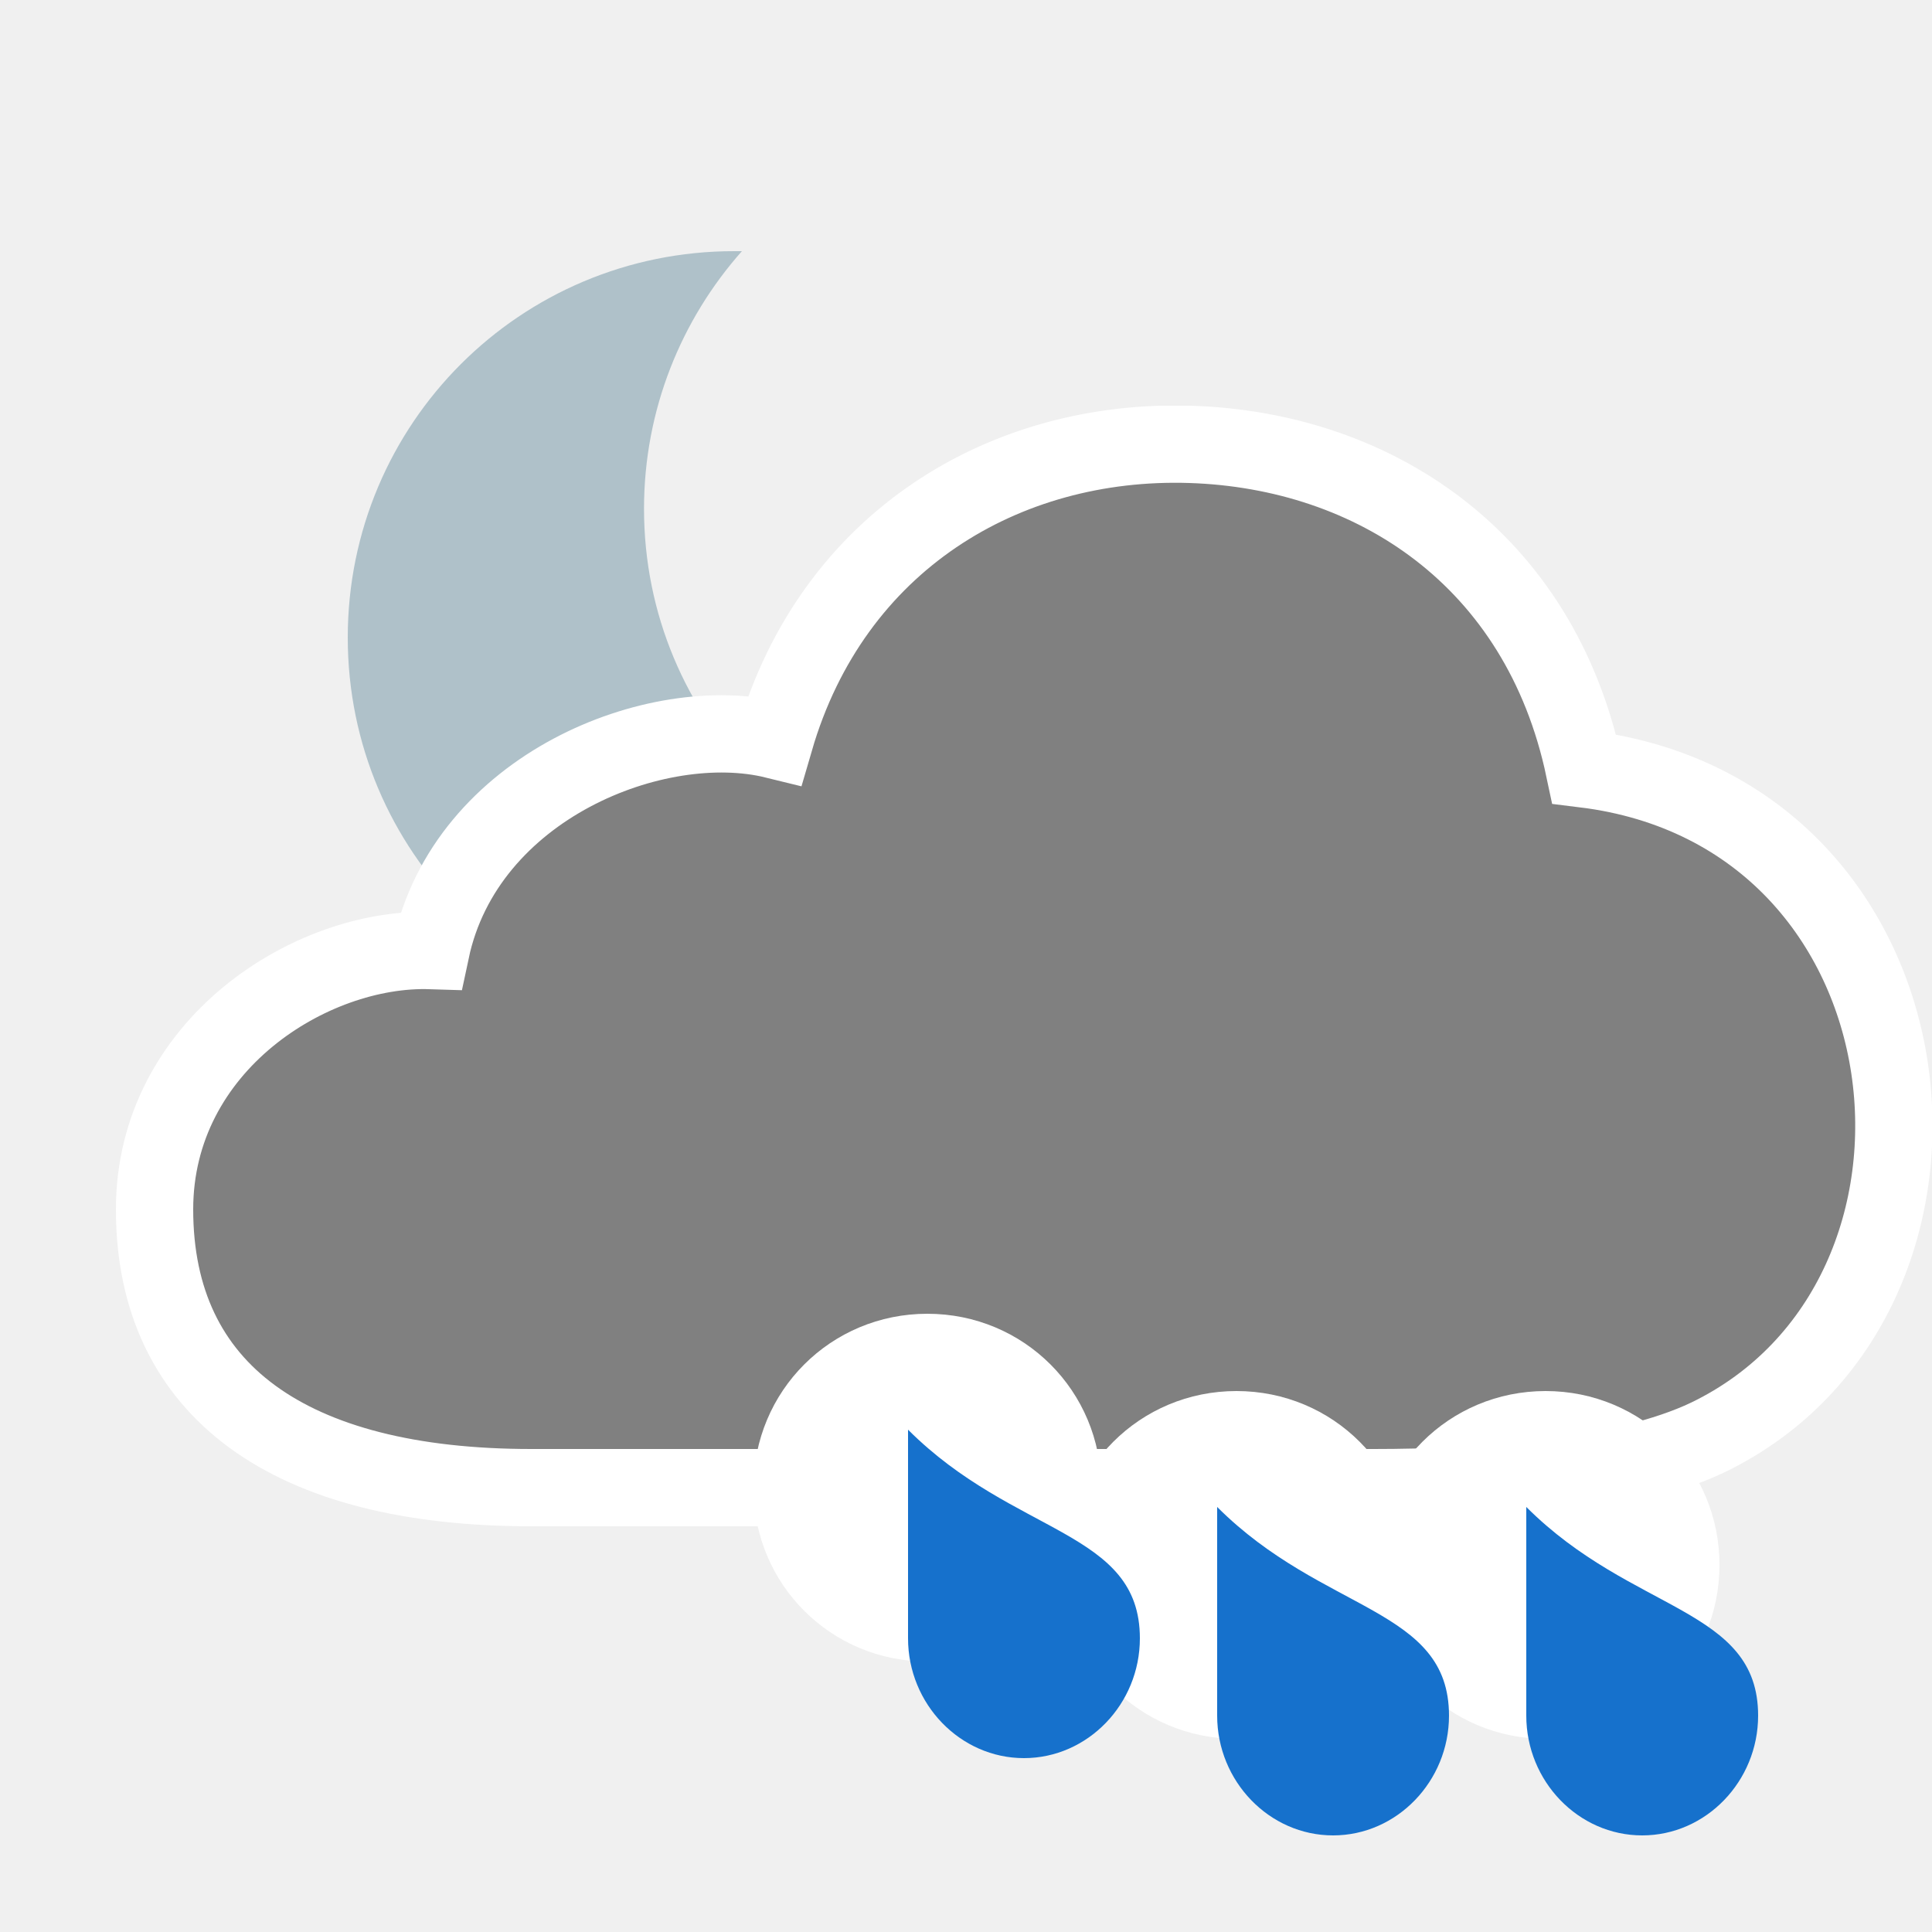
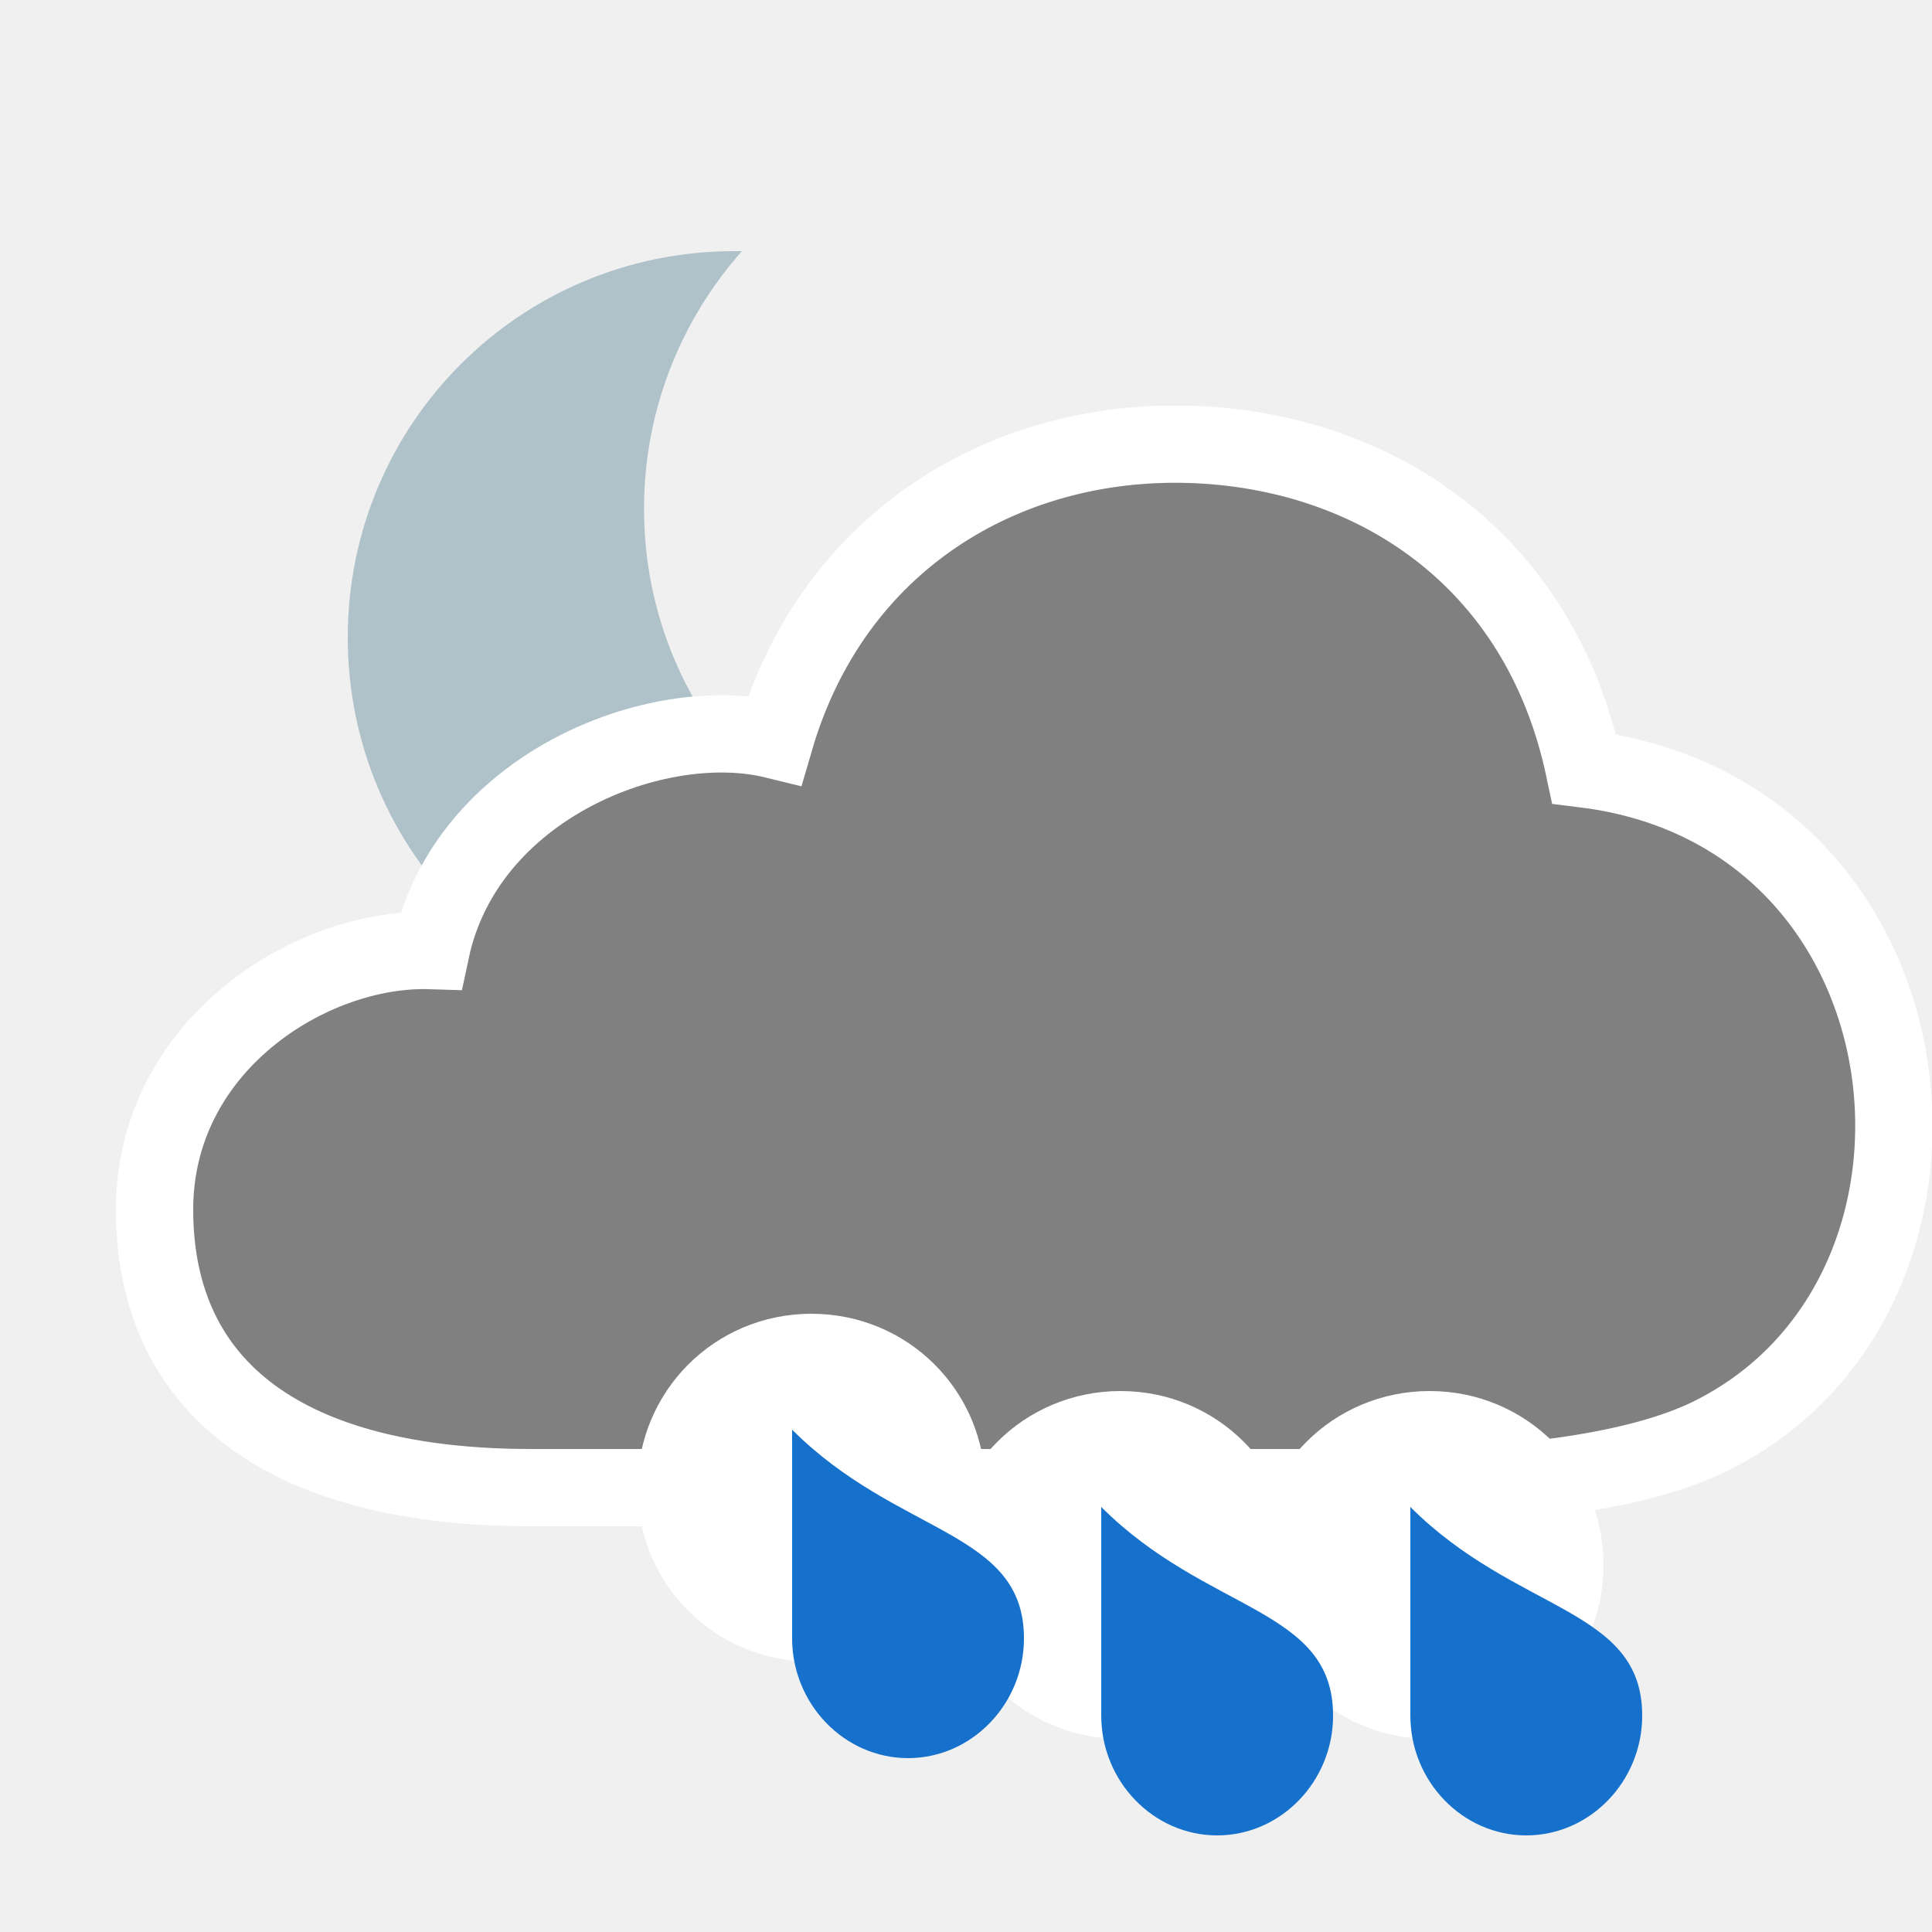
<svg xmlns="http://www.w3.org/2000/svg" xmlns:xlink="http://www.w3.org/1999/xlink" version="1.1" baseProfile="basic" id="symbol" x="0px" y="0px" viewBox="0 0 100 100" xml:space="preserve">
  <symbol id="cloud5" viewBox="-2 -56 94 58">
    <path style="fill:#808080;stroke:#FFFFFF;stroke-width:4;stroke-miterlimit:10;" d="M53.6,0C44,0.3,35.1-5,32.1-15.3   c-6.1,1.5-16-2.4-17.8-10.9C8.1-26,0-31.1,0-39.6C0-49,7-54,19.5-54h43.6c5.6,0,12.9,0.5,17.3,2.6c14.9,7.2,12.3,32.3-6.4,34.6   C71.7-5.9,63.1-0.3,53.6,0z" />
  </symbol>
  <symbol id="moon" viewBox="0 -60 52.4 60">
    <path style="fill:#AFC1C9;" d="M23-20c0,7.7,2.9,14.7,7.6,20c-0.2,0-0.4,0-0.6,0C13.4,0,0-13.4,0-30s13.4-30,30-30   c8.9,0,16.9,3.9,22.4,10C36.1-49.6,23-36.4,23-20z" />
  </symbol>
  <symbol id="raindrop" viewBox="0 -23 20 23">
    <path style="fill:#FFFFFF;" d="M18-9c0-5-4-9-9-9c-5,0-9,4-9,9c0,5,4,9,9,9C14,0,18-4,18-9z" />
    <path style="fill:#1671CC;" d="M20-16.8c0-3.4-2.7-6.2-6-6.2c-3.3,0-6,2.8-6,6.2C8-14.9,8-6,8-6C13.5-11.5,20-11.2,20-16.8z" />
  </symbol>
  <use xlink:href="#moon" width="52.4" height="60" y="-60" transform="matrix(0.6667 0 0 -0.6667 18 13)" style="overflow:visible;" />
  <use xlink:href="#cloud5" width="94" height="58" id="XMLID_63_" x="-2" y="-56" transform="matrix(1 0 0 -1 8 23)" style="overflow:visible;" />
-   <use xlink:href="#raindrop" width="20" height="23" id="XMLID_20_" y="-23" transform="matrix(1 0 0 -1 71 72)" style="overflow:visible;" />
-   <use xlink:href="#raindrop" width="20" height="23" y="-23" transform="matrix(1 0 0 -1 55 72)" style="overflow:visible;" />
-   <use xlink:href="#raindrop" width="20" height="23" y="-23" transform="matrix(1 0 0 -1 39 68)" style="overflow:visible;" />
+   <use xlink:href="#raindrop" width="20" height="23" id="XMLID_20_" y="-23" transform="matrix(1 0 0 -1 65 72)" style="overflow:visible;" />
+   <use xlink:href="#raindrop" width="20" height="23" y="-23" transform="matrix(1 0 0 -1 49 72)" style="overflow:visible;" />
+   <use xlink:href="#raindrop" width="20" height="23" y="-23" transform="matrix(1 0 0 -1 33 68)" style="overflow:visible;" />
</svg>
